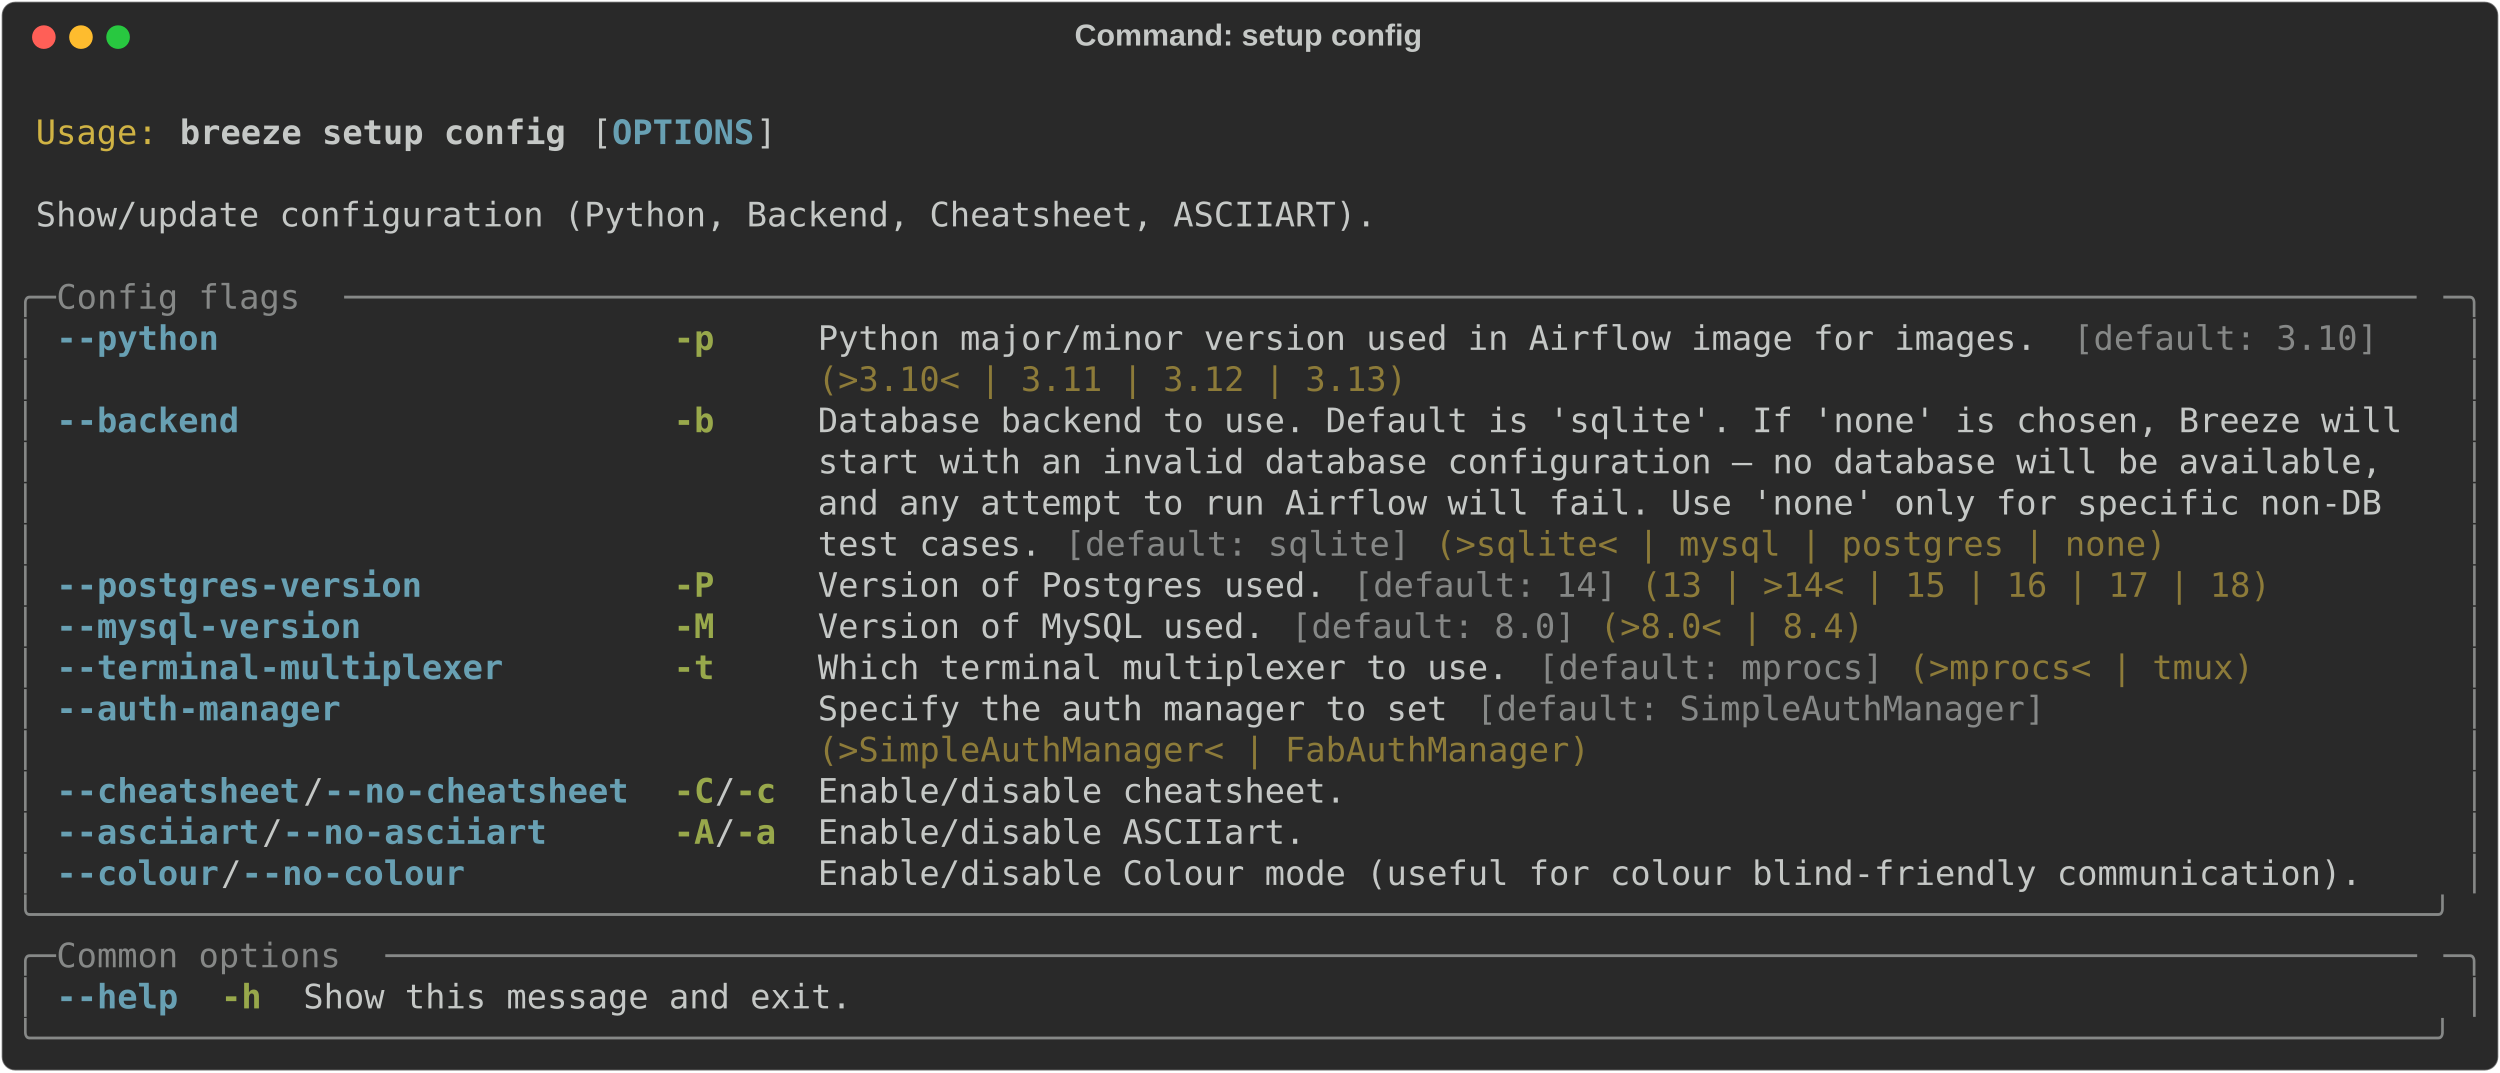
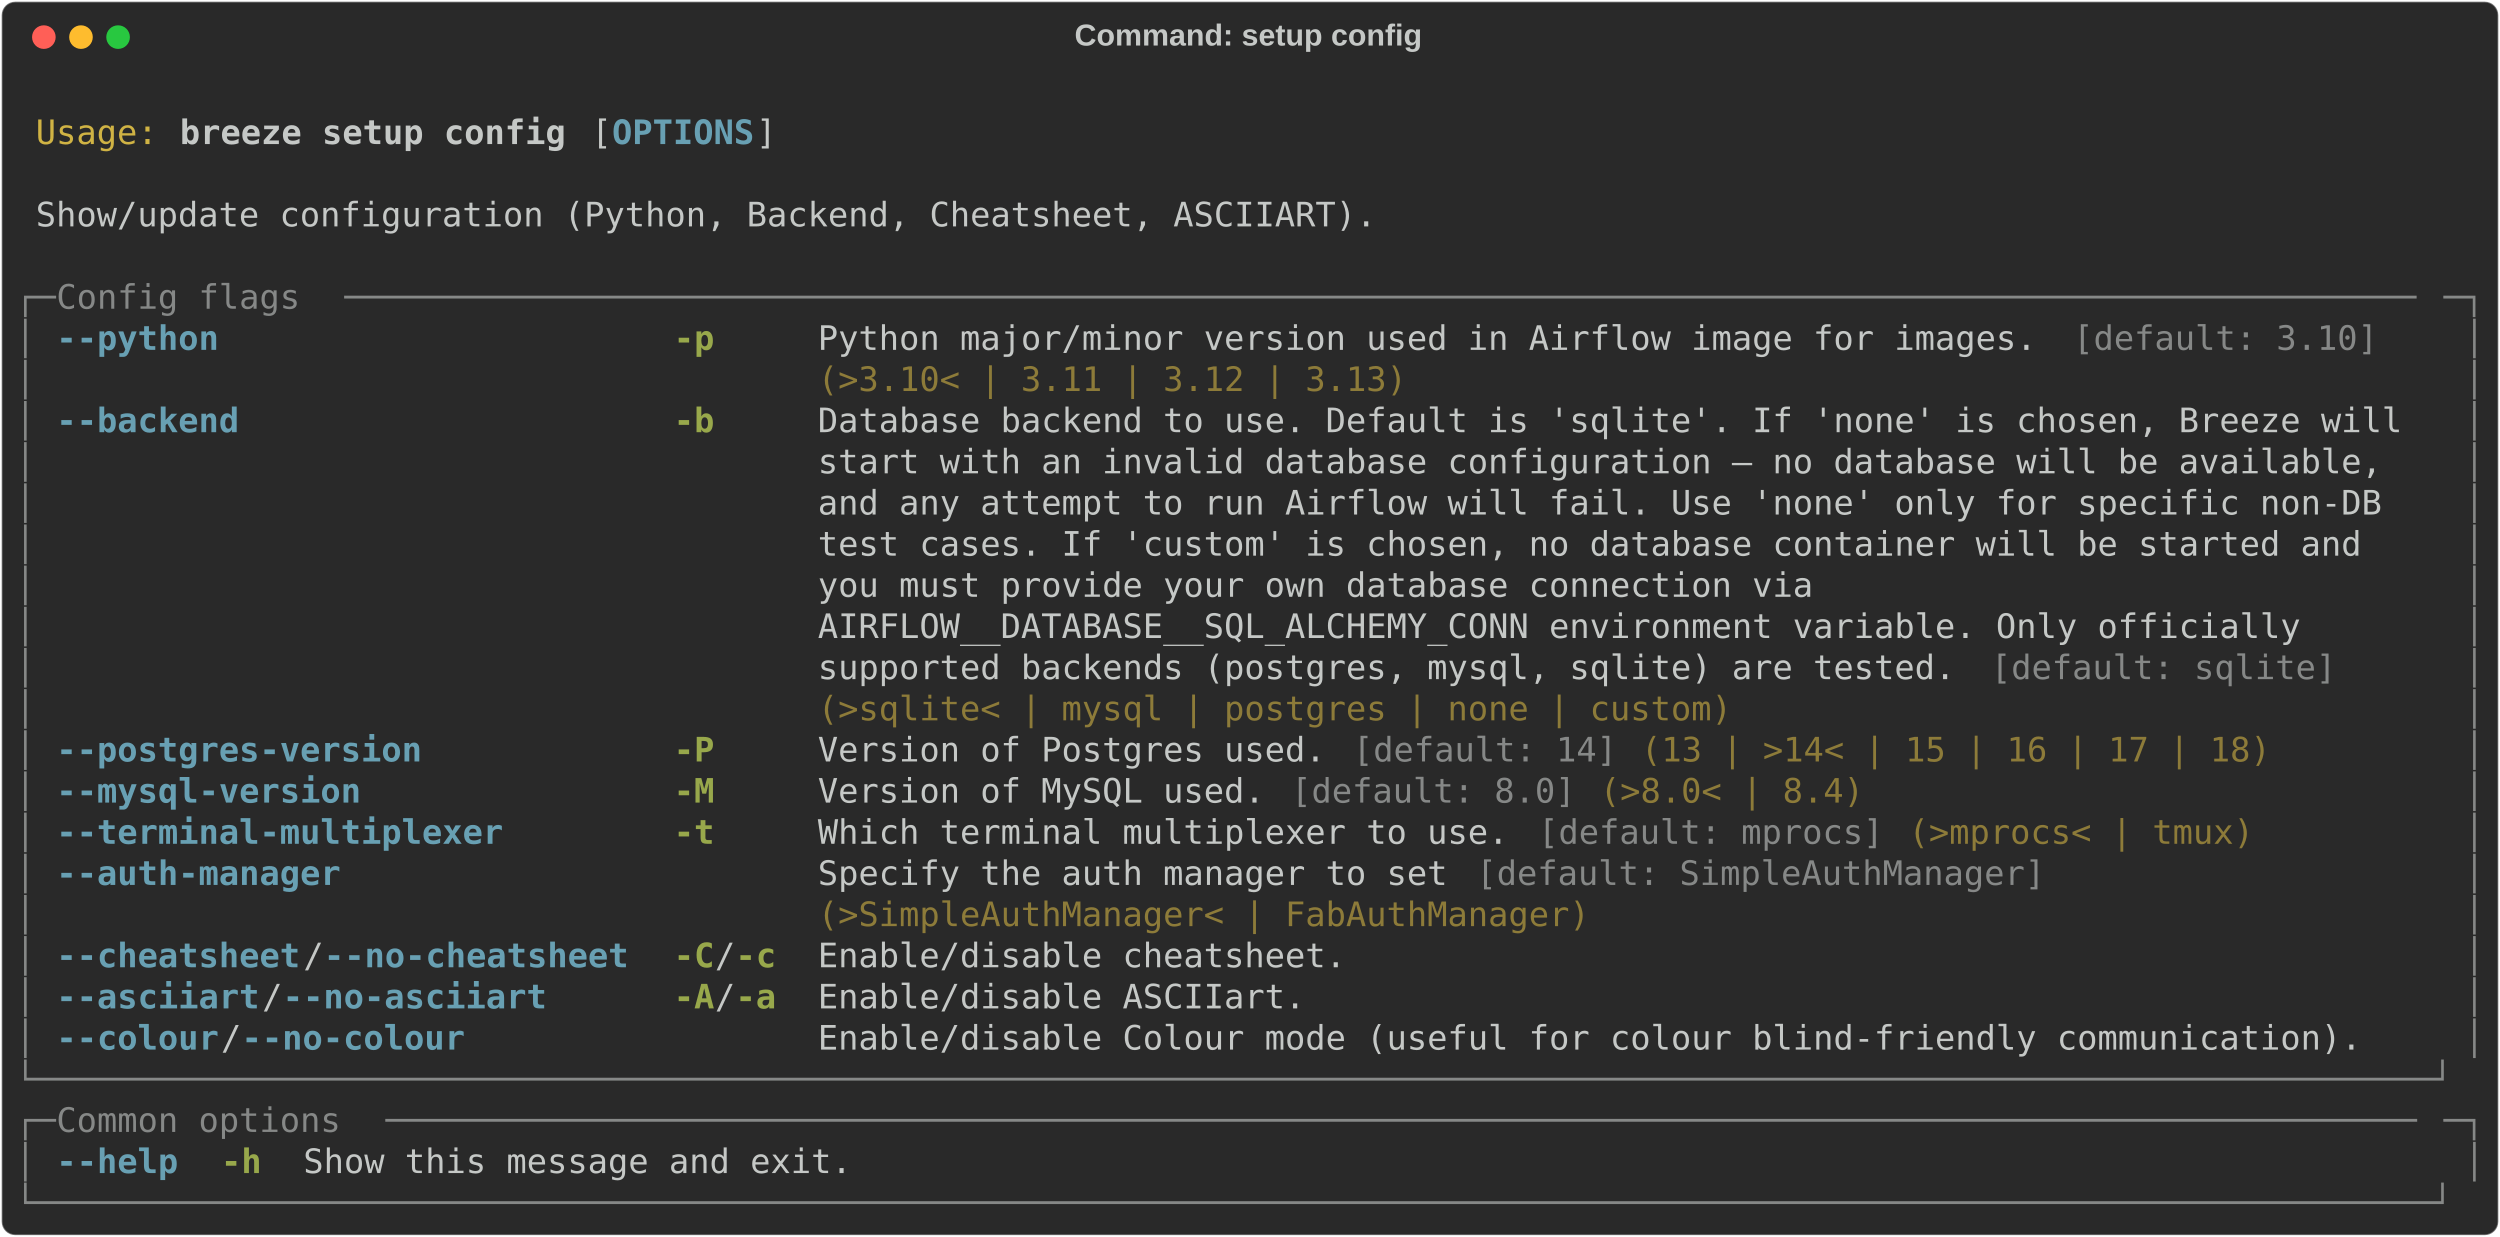
- <svg xmlns="http://www.w3.org/2000/svg" class="rich-terminal" viewBox="0 0 1482 635.6">
+ <svg xmlns="http://www.w3.org/2000/svg" class="rich-terminal" viewBox="0 0 1482 733.2">
  <style>

    @font-face {
        font-family: "Fira Code";
        src: local("FiraCode-Regular"),
                url("https://cdnjs.cloudflare.com/ajax/libs/firacode/6.2.0/woff2/FiraCode-Regular.woff2") format("woff2"),
                url("https://cdnjs.cloudflare.com/ajax/libs/firacode/6.2.0/woff/FiraCode-Regular.woff") format("woff");
        font-style: normal;
        font-weight: 400;
    }
    @font-face {
        font-family: "Fira Code";
        src: local("FiraCode-Bold"),
                url("https://cdnjs.cloudflare.com/ajax/libs/firacode/6.2.0/woff2/FiraCode-Bold.woff2") format("woff2"),
                url("https://cdnjs.cloudflare.com/ajax/libs/firacode/6.2.0/woff/FiraCode-Bold.woff") format("woff");
        font-style: bold;
        font-weight: 700;
    }

    .breeze-setup-config-matrix {
        font-family: Fira Code, monospace;
        font-size: 20px;
        line-height: 24.4px;
        font-variant-east-asian: full-width;
    }

    .breeze-setup-config-title {
        font-size: 18px;
        font-weight: bold;
        font-family: arial;
    }

    .breeze-setup-config-r1 { fill: #c5c8c6 }
.breeze-setup-config-r2 { fill: #d0b344 }
.breeze-setup-config-r3 { fill: #c5c8c6;font-weight: bold }
.breeze-setup-config-r4 { fill: #68a0b3;font-weight: bold }
.breeze-setup-config-r5 { fill: #868887 }
.breeze-setup-config-r6 { fill: #98a84b;font-weight: bold }
.breeze-setup-config-r7 { fill: #8d7b39 }
    </style>
  <defs>
    <clipPath id="breeze-setup-config-clip-terminal">
-       <rect x="0" y="0" width="1463.0" height="584.6" />
+       <rect x="0" y="0" width="1463.0" height="682.2" />
    </clipPath>
    <clipPath id="breeze-setup-config-line-0">
      <rect x="0" y="1.5" width="1464" height="24.65" />
    </clipPath>
    <clipPath id="breeze-setup-config-line-1">
      <rect x="0" y="25.9" width="1464" height="24.65" />
    </clipPath>
    <clipPath id="breeze-setup-config-line-2">
      <rect x="0" y="50.3" width="1464" height="24.65" />
    </clipPath>
    <clipPath id="breeze-setup-config-line-3">
      <rect x="0" y="74.7" width="1464" height="24.65" />
    </clipPath>
    <clipPath id="breeze-setup-config-line-4">
      <rect x="0" y="99.1" width="1464" height="24.65" />
    </clipPath>
    <clipPath id="breeze-setup-config-line-5">
      <rect x="0" y="123.5" width="1464" height="24.65" />
    </clipPath>
    <clipPath id="breeze-setup-config-line-6">
      <rect x="0" y="147.9" width="1464" height="24.65" />
    </clipPath>
    <clipPath id="breeze-setup-config-line-7">
      <rect x="0" y="172.3" width="1464" height="24.65" />
    </clipPath>
    <clipPath id="breeze-setup-config-line-8">
      <rect x="0" y="196.7" width="1464" height="24.65" />
    </clipPath>
    <clipPath id="breeze-setup-config-line-9">
      <rect x="0" y="221.1" width="1464" height="24.65" />
    </clipPath>
    <clipPath id="breeze-setup-config-line-10">
      <rect x="0" y="245.5" width="1464" height="24.65" />
    </clipPath>
    <clipPath id="breeze-setup-config-line-11">
      <rect x="0" y="269.9" width="1464" height="24.65" />
    </clipPath>
    <clipPath id="breeze-setup-config-line-12">
      <rect x="0" y="294.3" width="1464" height="24.65" />
    </clipPath>
    <clipPath id="breeze-setup-config-line-13">
      <rect x="0" y="318.7" width="1464" height="24.65" />
    </clipPath>
    <clipPath id="breeze-setup-config-line-14">
      <rect x="0" y="343.1" width="1464" height="24.65" />
    </clipPath>
    <clipPath id="breeze-setup-config-line-15">
      <rect x="0" y="367.5" width="1464" height="24.65" />
    </clipPath>
    <clipPath id="breeze-setup-config-line-16">
      <rect x="0" y="391.9" width="1464" height="24.65" />
    </clipPath>
    <clipPath id="breeze-setup-config-line-17">
      <rect x="0" y="416.3" width="1464" height="24.65" />
    </clipPath>
    <clipPath id="breeze-setup-config-line-18">
      <rect x="0" y="440.7" width="1464" height="24.65" />
    </clipPath>
    <clipPath id="breeze-setup-config-line-19">
      <rect x="0" y="465.1" width="1464" height="24.65" />
    </clipPath>
    <clipPath id="breeze-setup-config-line-20">
      <rect x="0" y="489.5" width="1464" height="24.65" />
    </clipPath>
    <clipPath id="breeze-setup-config-line-21">
      <rect x="0" y="513.9" width="1464" height="24.65" />
    </clipPath>
    <clipPath id="breeze-setup-config-line-22">
      <rect x="0" y="538.3" width="1464" height="24.65" />
    </clipPath>
+     <clipPath id="breeze-setup-config-line-23">
+       <rect x="0" y="562.7" width="1464" height="24.65" />
+     </clipPath>
+     <clipPath id="breeze-setup-config-line-24">
+       <rect x="0" y="587.1" width="1464" height="24.65" />
+     </clipPath>
+     <clipPath id="breeze-setup-config-line-25">
+       <rect x="0" y="611.5" width="1464" height="24.65" />
+     </clipPath>
+     <clipPath id="breeze-setup-config-line-26">
+       <rect x="0" y="635.9" width="1464" height="24.65" />
+     </clipPath>
  </defs>
-   <rect fill="#292929" stroke="rgba(255,255,255,0.35)" stroke-width="1" x="1" y="1" width="1480" height="633.6" rx="8" />
+   <rect fill="#292929" stroke="rgba(255,255,255,0.35)" stroke-width="1" x="1" y="1" width="1480" height="731.2" rx="8" />
  <text class="breeze-setup-config-title" fill="#c5c8c6" text-anchor="middle" x="740" y="27">Command: setup config</text>
  <g transform="translate(26,22)">
    <circle cx="0" cy="0" r="7" fill="#ff5f57" />
    <circle cx="22" cy="0" r="7" fill="#febc2e" />
    <circle cx="44" cy="0" r="7" fill="#28c840" />
  </g>
  <g transform="translate(9, 41)" clip-path="url(#breeze-setup-config-clip-terminal)">
    <g class="breeze-setup-config-matrix">
      <text class="breeze-setup-config-r1" x="1464" y="20" textLength="12.2" clip-path="url(#breeze-setup-config-line-0)">
</text>
      <text class="breeze-setup-config-r2" x="12.2" y="44.4" textLength="73.2" clip-path="url(#breeze-setup-config-line-1)">Usage:</text>
      <text class="breeze-setup-config-r3" x="97.6" y="44.4" textLength="231.8" clip-path="url(#breeze-setup-config-line-1)">breeze setup config</text>
      <text class="breeze-setup-config-r1" x="341.6" y="44.4" textLength="12.2" clip-path="url(#breeze-setup-config-line-1)">[</text>
      <text class="breeze-setup-config-r4" x="353.8" y="44.4" textLength="85.4" clip-path="url(#breeze-setup-config-line-1)">OPTIONS</text>
      <text class="breeze-setup-config-r1" x="439.2" y="44.4" textLength="12.2" clip-path="url(#breeze-setup-config-line-1)">]</text>
      <text class="breeze-setup-config-r1" x="1464" y="44.4" textLength="12.2" clip-path="url(#breeze-setup-config-line-1)">
</text>
      <text class="breeze-setup-config-r1" x="1464" y="68.8" textLength="12.2" clip-path="url(#breeze-setup-config-line-2)">
</text>
      <text class="breeze-setup-config-r1" x="12.2" y="93.2" textLength="805.2" clip-path="url(#breeze-setup-config-line-3)">Show/update configuration (Python, Backend, Cheatsheet, ASCIIART).</text>
      <text class="breeze-setup-config-r1" x="1464" y="93.2" textLength="12.2" clip-path="url(#breeze-setup-config-line-3)">
</text>
      <text class="breeze-setup-config-r1" x="1464" y="117.6" textLength="12.2" clip-path="url(#breeze-setup-config-line-4)">
</text>
-       <text class="breeze-setup-config-r5" x="0" y="142" textLength="24.4" clip-path="url(#breeze-setup-config-line-5)">╭─</text>
+       <text class="breeze-setup-config-r5" x="0" y="142" textLength="24.4" clip-path="url(#breeze-setup-config-line-5)">┌─</text>
      <text class="breeze-setup-config-r5" x="24.4" y="142" textLength="170.8" clip-path="url(#breeze-setup-config-line-5)"> Config flags </text>
      <text class="breeze-setup-config-r5" x="195.2" y="142" textLength="1244.4" clip-path="url(#breeze-setup-config-line-5)">──────────────────────────────────────────────────────────────────────────────────────────────────────</text>
-       <text class="breeze-setup-config-r5" x="1439.6" y="142" textLength="24.4" clip-path="url(#breeze-setup-config-line-5)">─╮</text>
+       <text class="breeze-setup-config-r5" x="1439.6" y="142" textLength="24.4" clip-path="url(#breeze-setup-config-line-5)">─┐</text>
      <text class="breeze-setup-config-r1" x="1464" y="142" textLength="12.2" clip-path="url(#breeze-setup-config-line-5)">
</text>
      <text class="breeze-setup-config-r5" x="0" y="166.4" textLength="12.2" clip-path="url(#breeze-setup-config-line-6)">│</text>
      <text class="breeze-setup-config-r4" x="24.4" y="166.4" textLength="341.6" clip-path="url(#breeze-setup-config-line-6)">--python                    </text>
      <text class="breeze-setup-config-r6" x="390.4" y="166.4" textLength="61" clip-path="url(#breeze-setup-config-line-6)">-p   </text>
      <text class="breeze-setup-config-r1" x="475.8" y="166.4" textLength="744.2" clip-path="url(#breeze-setup-config-line-6)">Python major/minor version used in Airflow image for images. </text>
      <text class="breeze-setup-config-r5" x="1220" y="166.4" textLength="183" clip-path="url(#breeze-setup-config-line-6)">[default: 3.10]</text>
      <text class="breeze-setup-config-r5" x="1451.8" y="166.4" textLength="12.2" clip-path="url(#breeze-setup-config-line-6)">│</text>
      <text class="breeze-setup-config-r1" x="1464" y="166.4" textLength="12.2" clip-path="url(#breeze-setup-config-line-6)">
</text>
      <text class="breeze-setup-config-r5" x="0" y="190.8" textLength="12.2" clip-path="url(#breeze-setup-config-line-7)">│</text>
      <text class="breeze-setup-config-r7" x="475.8" y="190.8" textLength="353.8" clip-path="url(#breeze-setup-config-line-7)">(&gt;3.10&lt; | 3.11 | 3.12 | 3.13)</text>
      <text class="breeze-setup-config-r5" x="1451.8" y="190.8" textLength="12.2" clip-path="url(#breeze-setup-config-line-7)">│</text>
      <text class="breeze-setup-config-r1" x="1464" y="190.8" textLength="12.2" clip-path="url(#breeze-setup-config-line-7)">
</text>
      <text class="breeze-setup-config-r5" x="0" y="215.2" textLength="12.2" clip-path="url(#breeze-setup-config-line-8)">│</text>
      <text class="breeze-setup-config-r4" x="24.4" y="215.2" textLength="341.6" clip-path="url(#breeze-setup-config-line-8)">--backend                   </text>
      <text class="breeze-setup-config-r6" x="390.4" y="215.2" textLength="61" clip-path="url(#breeze-setup-config-line-8)">-b   </text>
      <text class="breeze-setup-config-r1" x="475.8" y="215.2" textLength="963.8" clip-path="url(#breeze-setup-config-line-8)">Database backend to use. Default is 'sqlite'. If 'none' is chosen, Breeze will </text>
      <text class="breeze-setup-config-r5" x="1451.8" y="215.2" textLength="12.2" clip-path="url(#breeze-setup-config-line-8)">│</text>
      <text class="breeze-setup-config-r1" x="1464" y="215.2" textLength="12.2" clip-path="url(#breeze-setup-config-line-8)">
</text>
      <text class="breeze-setup-config-r5" x="0" y="239.6" textLength="12.2" clip-path="url(#breeze-setup-config-line-9)">│</text>
      <text class="breeze-setup-config-r1" x="475.8" y="239.6" textLength="963.8" clip-path="url(#breeze-setup-config-line-9)">start with an invalid database configuration — no database will be available,  </text>
      <text class="breeze-setup-config-r5" x="1451.8" y="239.6" textLength="12.2" clip-path="url(#breeze-setup-config-line-9)">│</text>
      <text class="breeze-setup-config-r1" x="1464" y="239.6" textLength="12.2" clip-path="url(#breeze-setup-config-line-9)">
</text>
      <text class="breeze-setup-config-r5" x="0" y="264" textLength="12.2" clip-path="url(#breeze-setup-config-line-10)">│</text>
      <text class="breeze-setup-config-r1" x="475.8" y="264" textLength="963.8" clip-path="url(#breeze-setup-config-line-10)">and any attempt to run Airflow will fail. Use 'none' only for specific non-DB  </text>
      <text class="breeze-setup-config-r5" x="1451.8" y="264" textLength="12.2" clip-path="url(#breeze-setup-config-line-10)">│</text>
      <text class="breeze-setup-config-r1" x="1464" y="264" textLength="12.2" clip-path="url(#breeze-setup-config-line-10)">
</text>
      <text class="breeze-setup-config-r5" x="0" y="288.4" textLength="12.2" clip-path="url(#breeze-setup-config-line-11)">│</text>
-       <text class="breeze-setup-config-r1" x="475.8" y="288.4" textLength="146.4" clip-path="url(#breeze-setup-config-line-11)">test cases. </text>
-       <text class="breeze-setup-config-r5" x="622.2" y="288.4" textLength="207.4" clip-path="url(#breeze-setup-config-line-11)">[default: sqlite]</text>
-       <text class="breeze-setup-config-r7" x="841.8" y="288.4" textLength="439.2" clip-path="url(#breeze-setup-config-line-11)">(&gt;sqlite&lt; | mysql | postgres | none)</text>
+       <text class="breeze-setup-config-r1" x="475.8" y="288.4" textLength="963.8" clip-path="url(#breeze-setup-config-line-11)">test cases. If 'custom' is chosen, no database container will be started and   </text>
      <text class="breeze-setup-config-r5" x="1451.8" y="288.4" textLength="12.2" clip-path="url(#breeze-setup-config-line-11)">│</text>
      <text class="breeze-setup-config-r1" x="1464" y="288.4" textLength="12.2" clip-path="url(#breeze-setup-config-line-11)">
</text>
      <text class="breeze-setup-config-r5" x="0" y="312.8" textLength="12.2" clip-path="url(#breeze-setup-config-line-12)">│</text>
-       <text class="breeze-setup-config-r4" x="24.4" y="312.8" textLength="341.6" clip-path="url(#breeze-setup-config-line-12)">--postgres-version          </text>
-       <text class="breeze-setup-config-r6" x="390.4" y="312.8" textLength="61" clip-path="url(#breeze-setup-config-line-12)">-P   </text>
-       <text class="breeze-setup-config-r1" x="475.8" y="312.8" textLength="317.2" clip-path="url(#breeze-setup-config-line-12)">Version of Postgres used. </text>
-       <text class="breeze-setup-config-r5" x="793" y="312.8" textLength="158.6" clip-path="url(#breeze-setup-config-line-12)">[default: 14]</text>
-       <text class="breeze-setup-config-r7" x="963.8" y="312.8" textLength="378.2" clip-path="url(#breeze-setup-config-line-12)">(13 | &gt;14&lt; | 15 | 16 | 17 | 18)</text>
+       <text class="breeze-setup-config-r1" x="475.8" y="312.8" textLength="963.8" clip-path="url(#breeze-setup-config-line-12)">you must provide your own database connection via                              </text>
      <text class="breeze-setup-config-r5" x="1451.8" y="312.8" textLength="12.2" clip-path="url(#breeze-setup-config-line-12)">│</text>
      <text class="breeze-setup-config-r1" x="1464" y="312.8" textLength="12.2" clip-path="url(#breeze-setup-config-line-12)">
</text>
      <text class="breeze-setup-config-r5" x="0" y="337.2" textLength="12.2" clip-path="url(#breeze-setup-config-line-13)">│</text>
-       <text class="breeze-setup-config-r4" x="24.4" y="337.2" textLength="341.6" clip-path="url(#breeze-setup-config-line-13)">--mysql-version             </text>
-       <text class="breeze-setup-config-r6" x="390.4" y="337.2" textLength="61" clip-path="url(#breeze-setup-config-line-13)">-M   </text>
-       <text class="breeze-setup-config-r1" x="475.8" y="337.2" textLength="280.6" clip-path="url(#breeze-setup-config-line-13)">Version of MySQL used. </text>
-       <text class="breeze-setup-config-r5" x="756.4" y="337.2" textLength="170.8" clip-path="url(#breeze-setup-config-line-13)">[default: 8.0]</text>
-       <text class="breeze-setup-config-r7" x="939.4" y="337.2" textLength="158.6" clip-path="url(#breeze-setup-config-line-13)">(&gt;8.0&lt; | 8.4)</text>
+       <text class="breeze-setup-config-r1" x="475.8" y="337.2" textLength="963.8" clip-path="url(#breeze-setup-config-line-13)">AIRFLOW__DATABASE__SQL_ALCHEMY_CONN environment variable. Only officially      </text>
      <text class="breeze-setup-config-r5" x="1451.8" y="337.2" textLength="12.2" clip-path="url(#breeze-setup-config-line-13)">│</text>
      <text class="breeze-setup-config-r1" x="1464" y="337.2" textLength="12.2" clip-path="url(#breeze-setup-config-line-13)">
</text>
      <text class="breeze-setup-config-r5" x="0" y="361.6" textLength="12.2" clip-path="url(#breeze-setup-config-line-14)">│</text>
-       <text class="breeze-setup-config-r4" x="24.4" y="361.6" textLength="341.6" clip-path="url(#breeze-setup-config-line-14)">--terminal-multiplexer      </text>
-       <text class="breeze-setup-config-r6" x="390.4" y="361.6" textLength="61" clip-path="url(#breeze-setup-config-line-14)">-t   </text>
-       <text class="breeze-setup-config-r1" x="475.8" y="361.6" textLength="427" clip-path="url(#breeze-setup-config-line-14)">Which terminal multiplexer to use. </text>
-       <text class="breeze-setup-config-r5" x="902.8" y="361.6" textLength="207.4" clip-path="url(#breeze-setup-config-line-14)">[default: mprocs]</text>
-       <text class="breeze-setup-config-r7" x="1122.4" y="361.6" textLength="207.4" clip-path="url(#breeze-setup-config-line-14)">(&gt;mprocs&lt; | tmux)</text>
+       <text class="breeze-setup-config-r1" x="475.8" y="361.6" textLength="695.4" clip-path="url(#breeze-setup-config-line-14)">supported backends (postgres, mysql, sqlite) are tested. </text>
+       <text class="breeze-setup-config-r5" x="1171.2" y="361.6" textLength="207.4" clip-path="url(#breeze-setup-config-line-14)">[default: sqlite]</text>
      <text class="breeze-setup-config-r5" x="1451.8" y="361.6" textLength="12.2" clip-path="url(#breeze-setup-config-line-14)">│</text>
      <text class="breeze-setup-config-r1" x="1464" y="361.6" textLength="12.2" clip-path="url(#breeze-setup-config-line-14)">
</text>
      <text class="breeze-setup-config-r5" x="0" y="386" textLength="12.2" clip-path="url(#breeze-setup-config-line-15)">│</text>
-       <text class="breeze-setup-config-r4" x="24.4" y="386" textLength="341.6" clip-path="url(#breeze-setup-config-line-15)">--auth-manager              </text>
-       <text class="breeze-setup-config-r1" x="475.8" y="386" textLength="390.4" clip-path="url(#breeze-setup-config-line-15)">Specify the auth manager to set </text>
-       <text class="breeze-setup-config-r5" x="866.2" y="386" textLength="341.6" clip-path="url(#breeze-setup-config-line-15)">[default: SimpleAuthManager]</text>
+       <text class="breeze-setup-config-r7" x="475.8" y="386" textLength="549" clip-path="url(#breeze-setup-config-line-15)">(&gt;sqlite&lt; | mysql | postgres | none | custom)</text>
      <text class="breeze-setup-config-r5" x="1451.8" y="386" textLength="12.2" clip-path="url(#breeze-setup-config-line-15)">│</text>
      <text class="breeze-setup-config-r1" x="1464" y="386" textLength="12.2" clip-path="url(#breeze-setup-config-line-15)">
</text>
      <text class="breeze-setup-config-r5" x="0" y="410.4" textLength="12.2" clip-path="url(#breeze-setup-config-line-16)">│</text>
-       <text class="breeze-setup-config-r7" x="475.8" y="410.4" textLength="463.6" clip-path="url(#breeze-setup-config-line-16)">(&gt;SimpleAuthManager&lt; | FabAuthManager)</text>
+       <text class="breeze-setup-config-r4" x="24.4" y="410.4" textLength="341.6" clip-path="url(#breeze-setup-config-line-16)">--postgres-version          </text>
+       <text class="breeze-setup-config-r6" x="390.4" y="410.4" textLength="61" clip-path="url(#breeze-setup-config-line-16)">-P   </text>
+       <text class="breeze-setup-config-r1" x="475.8" y="410.4" textLength="317.2" clip-path="url(#breeze-setup-config-line-16)">Version of Postgres used. </text>
+       <text class="breeze-setup-config-r5" x="793" y="410.4" textLength="158.6" clip-path="url(#breeze-setup-config-line-16)">[default: 14]</text>
+       <text class="breeze-setup-config-r7" x="963.8" y="410.4" textLength="378.2" clip-path="url(#breeze-setup-config-line-16)">(13 | &gt;14&lt; | 15 | 16 | 17 | 18)</text>
      <text class="breeze-setup-config-r5" x="1451.8" y="410.4" textLength="12.2" clip-path="url(#breeze-setup-config-line-16)">│</text>
      <text class="breeze-setup-config-r1" x="1464" y="410.4" textLength="12.2" clip-path="url(#breeze-setup-config-line-16)">
</text>
      <text class="breeze-setup-config-r5" x="0" y="434.8" textLength="12.2" clip-path="url(#breeze-setup-config-line-17)">│</text>
-       <text class="breeze-setup-config-r4" x="24.4" y="434.8" textLength="146.4" clip-path="url(#breeze-setup-config-line-17)">--cheatsheet</text>
-       <text class="breeze-setup-config-r1" x="170.8" y="434.8" textLength="12.2" clip-path="url(#breeze-setup-config-line-17)">/</text>
-       <text class="breeze-setup-config-r4" x="183" y="434.8" textLength="183" clip-path="url(#breeze-setup-config-line-17)">--no-cheatsheet</text>
-       <text class="breeze-setup-config-r6" x="390.4" y="434.8" textLength="24.4" clip-path="url(#breeze-setup-config-line-17)">-C</text>
-       <text class="breeze-setup-config-r1" x="414.8" y="434.8" textLength="12.2" clip-path="url(#breeze-setup-config-line-17)">/</text>
-       <text class="breeze-setup-config-r6" x="427" y="434.8" textLength="24.4" clip-path="url(#breeze-setup-config-line-17)">-c</text>
-       <text class="breeze-setup-config-r1" x="475.8" y="434.8" textLength="317.2" clip-path="url(#breeze-setup-config-line-17)">Enable/disable cheatsheet.</text>
+       <text class="breeze-setup-config-r4" x="24.4" y="434.8" textLength="341.6" clip-path="url(#breeze-setup-config-line-17)">--mysql-version             </text>
+       <text class="breeze-setup-config-r6" x="390.4" y="434.8" textLength="61" clip-path="url(#breeze-setup-config-line-17)">-M   </text>
+       <text class="breeze-setup-config-r1" x="475.8" y="434.8" textLength="280.6" clip-path="url(#breeze-setup-config-line-17)">Version of MySQL used. </text>
+       <text class="breeze-setup-config-r5" x="756.4" y="434.8" textLength="170.8" clip-path="url(#breeze-setup-config-line-17)">[default: 8.0]</text>
+       <text class="breeze-setup-config-r7" x="939.4" y="434.8" textLength="158.6" clip-path="url(#breeze-setup-config-line-17)">(&gt;8.0&lt; | 8.4)</text>
      <text class="breeze-setup-config-r5" x="1451.8" y="434.8" textLength="12.2" clip-path="url(#breeze-setup-config-line-17)">│</text>
      <text class="breeze-setup-config-r1" x="1464" y="434.8" textLength="12.2" clip-path="url(#breeze-setup-config-line-17)">
</text>
      <text class="breeze-setup-config-r5" x="0" y="459.2" textLength="12.2" clip-path="url(#breeze-setup-config-line-18)">│</text>
-       <text class="breeze-setup-config-r4" x="24.4" y="459.2" textLength="122" clip-path="url(#breeze-setup-config-line-18)">--asciiart</text>
-       <text class="breeze-setup-config-r1" x="146.4" y="459.2" textLength="12.2" clip-path="url(#breeze-setup-config-line-18)">/</text>
-       <text class="breeze-setup-config-r4" x="158.6" y="459.2" textLength="158.6" clip-path="url(#breeze-setup-config-line-18)">--no-asciiart</text>
-       <text class="breeze-setup-config-r6" x="390.4" y="459.2" textLength="24.4" clip-path="url(#breeze-setup-config-line-18)">-A</text>
-       <text class="breeze-setup-config-r1" x="414.8" y="459.2" textLength="12.2" clip-path="url(#breeze-setup-config-line-18)">/</text>
-       <text class="breeze-setup-config-r6" x="427" y="459.2" textLength="24.4" clip-path="url(#breeze-setup-config-line-18)">-a</text>
-       <text class="breeze-setup-config-r1" x="475.8" y="459.2" textLength="292.8" clip-path="url(#breeze-setup-config-line-18)">Enable/disable ASCIIart.</text>
+       <text class="breeze-setup-config-r4" x="24.4" y="459.2" textLength="341.6" clip-path="url(#breeze-setup-config-line-18)">--terminal-multiplexer      </text>
+       <text class="breeze-setup-config-r6" x="390.4" y="459.2" textLength="61" clip-path="url(#breeze-setup-config-line-18)">-t   </text>
+       <text class="breeze-setup-config-r1" x="475.8" y="459.2" textLength="427" clip-path="url(#breeze-setup-config-line-18)">Which terminal multiplexer to use. </text>
+       <text class="breeze-setup-config-r5" x="902.8" y="459.2" textLength="207.4" clip-path="url(#breeze-setup-config-line-18)">[default: mprocs]</text>
+       <text class="breeze-setup-config-r7" x="1122.4" y="459.2" textLength="207.4" clip-path="url(#breeze-setup-config-line-18)">(&gt;mprocs&lt; | tmux)</text>
      <text class="breeze-setup-config-r5" x="1451.8" y="459.2" textLength="12.2" clip-path="url(#breeze-setup-config-line-18)">│</text>
      <text class="breeze-setup-config-r1" x="1464" y="459.2" textLength="12.2" clip-path="url(#breeze-setup-config-line-18)">
</text>
      <text class="breeze-setup-config-r5" x="0" y="483.6" textLength="12.2" clip-path="url(#breeze-setup-config-line-19)">│</text>
-       <text class="breeze-setup-config-r4" x="24.4" y="483.6" textLength="97.6" clip-path="url(#breeze-setup-config-line-19)">--colour</text>
-       <text class="breeze-setup-config-r1" x="122" y="483.6" textLength="12.2" clip-path="url(#breeze-setup-config-line-19)">/</text>
-       <text class="breeze-setup-config-r4" x="134.2" y="483.6" textLength="134.2" clip-path="url(#breeze-setup-config-line-19)">--no-colour</text>
-       <text class="breeze-setup-config-r1" x="475.8" y="483.6" textLength="927.2" clip-path="url(#breeze-setup-config-line-19)">Enable/disable Colour mode (useful for colour blind-friendly communication).</text>
+       <text class="breeze-setup-config-r4" x="24.4" y="483.6" textLength="341.6" clip-path="url(#breeze-setup-config-line-19)">--auth-manager              </text>
+       <text class="breeze-setup-config-r1" x="475.8" y="483.6" textLength="390.4" clip-path="url(#breeze-setup-config-line-19)">Specify the auth manager to set </text>
+       <text class="breeze-setup-config-r5" x="866.2" y="483.6" textLength="341.6" clip-path="url(#breeze-setup-config-line-19)">[default: SimpleAuthManager]</text>
      <text class="breeze-setup-config-r5" x="1451.8" y="483.6" textLength="12.2" clip-path="url(#breeze-setup-config-line-19)">│</text>
      <text class="breeze-setup-config-r1" x="1464" y="483.6" textLength="12.2" clip-path="url(#breeze-setup-config-line-19)">
</text>
-       <text class="breeze-setup-config-r5" x="0" y="508" textLength="1464" clip-path="url(#breeze-setup-config-line-20)">╰──────────────────────────────────────────────────────────────────────────────────────────────────────────────────────╯</text>
+       <text class="breeze-setup-config-r5" x="0" y="508" textLength="12.2" clip-path="url(#breeze-setup-config-line-20)">│</text>
+       <text class="breeze-setup-config-r7" x="475.8" y="508" textLength="463.6" clip-path="url(#breeze-setup-config-line-20)">(&gt;SimpleAuthManager&lt; | FabAuthManager)</text>
+       <text class="breeze-setup-config-r5" x="1451.8" y="508" textLength="12.2" clip-path="url(#breeze-setup-config-line-20)">│</text>
      <text class="breeze-setup-config-r1" x="1464" y="508" textLength="12.2" clip-path="url(#breeze-setup-config-line-20)">
</text>
-       <text class="breeze-setup-config-r5" x="0" y="532.4" textLength="24.4" clip-path="url(#breeze-setup-config-line-21)">╭─</text>
-       <text class="breeze-setup-config-r5" x="24.4" y="532.4" textLength="195.2" clip-path="url(#breeze-setup-config-line-21)"> Common options </text>
-       <text class="breeze-setup-config-r5" x="219.6" y="532.4" textLength="1220" clip-path="url(#breeze-setup-config-line-21)">────────────────────────────────────────────────────────────────────────────────────────────────────</text>
-       <text class="breeze-setup-config-r5" x="1439.6" y="532.4" textLength="24.4" clip-path="url(#breeze-setup-config-line-21)">─╮</text>
+       <text class="breeze-setup-config-r5" x="0" y="532.4" textLength="12.2" clip-path="url(#breeze-setup-config-line-21)">│</text>
+       <text class="breeze-setup-config-r4" x="24.4" y="532.4" textLength="146.4" clip-path="url(#breeze-setup-config-line-21)">--cheatsheet</text>
+       <text class="breeze-setup-config-r1" x="170.8" y="532.4" textLength="12.2" clip-path="url(#breeze-setup-config-line-21)">/</text>
+       <text class="breeze-setup-config-r4" x="183" y="532.4" textLength="183" clip-path="url(#breeze-setup-config-line-21)">--no-cheatsheet</text>
+       <text class="breeze-setup-config-r6" x="390.4" y="532.4" textLength="24.4" clip-path="url(#breeze-setup-config-line-21)">-C</text>
+       <text class="breeze-setup-config-r1" x="414.8" y="532.4" textLength="12.2" clip-path="url(#breeze-setup-config-line-21)">/</text>
+       <text class="breeze-setup-config-r6" x="427" y="532.4" textLength="24.4" clip-path="url(#breeze-setup-config-line-21)">-c</text>
+       <text class="breeze-setup-config-r1" x="475.8" y="532.4" textLength="317.2" clip-path="url(#breeze-setup-config-line-21)">Enable/disable cheatsheet.</text>
+       <text class="breeze-setup-config-r5" x="1451.8" y="532.4" textLength="12.2" clip-path="url(#breeze-setup-config-line-21)">│</text>
      <text class="breeze-setup-config-r1" x="1464" y="532.4" textLength="12.2" clip-path="url(#breeze-setup-config-line-21)">
</text>
      <text class="breeze-setup-config-r5" x="0" y="556.8" textLength="12.2" clip-path="url(#breeze-setup-config-line-22)">│</text>
-       <text class="breeze-setup-config-r4" x="24.4" y="556.8" textLength="73.2" clip-path="url(#breeze-setup-config-line-22)">--help</text>
-       <text class="breeze-setup-config-r6" x="122" y="556.8" textLength="24.4" clip-path="url(#breeze-setup-config-line-22)">-h</text>
-       <text class="breeze-setup-config-r1" x="170.8" y="556.8" textLength="329.4" clip-path="url(#breeze-setup-config-line-22)">Show this message and exit.</text>
+       <text class="breeze-setup-config-r4" x="24.4" y="556.8" textLength="122" clip-path="url(#breeze-setup-config-line-22)">--asciiart</text>
+       <text class="breeze-setup-config-r1" x="146.4" y="556.8" textLength="12.2" clip-path="url(#breeze-setup-config-line-22)">/</text>
+       <text class="breeze-setup-config-r4" x="158.6" y="556.8" textLength="158.6" clip-path="url(#breeze-setup-config-line-22)">--no-asciiart</text>
+       <text class="breeze-setup-config-r6" x="390.4" y="556.8" textLength="24.4" clip-path="url(#breeze-setup-config-line-22)">-A</text>
+       <text class="breeze-setup-config-r1" x="414.8" y="556.8" textLength="12.2" clip-path="url(#breeze-setup-config-line-22)">/</text>
+       <text class="breeze-setup-config-r6" x="427" y="556.8" textLength="24.4" clip-path="url(#breeze-setup-config-line-22)">-a</text>
+       <text class="breeze-setup-config-r1" x="475.8" y="556.8" textLength="292.8" clip-path="url(#breeze-setup-config-line-22)">Enable/disable ASCIIart.</text>
      <text class="breeze-setup-config-r5" x="1451.8" y="556.8" textLength="12.2" clip-path="url(#breeze-setup-config-line-22)">│</text>
      <text class="breeze-setup-config-r1" x="1464" y="556.8" textLength="12.2" clip-path="url(#breeze-setup-config-line-22)">
</text>
-       <text class="breeze-setup-config-r5" x="0" y="581.2" textLength="1464" clip-path="url(#breeze-setup-config-line-23)">╰──────────────────────────────────────────────────────────────────────────────────────────────────────────────────────╯</text>
+       <text class="breeze-setup-config-r5" x="0" y="581.2" textLength="12.2" clip-path="url(#breeze-setup-config-line-23)">│</text>
+       <text class="breeze-setup-config-r4" x="24.4" y="581.2" textLength="97.6" clip-path="url(#breeze-setup-config-line-23)">--colour</text>
+       <text class="breeze-setup-config-r1" x="122" y="581.2" textLength="12.2" clip-path="url(#breeze-setup-config-line-23)">/</text>
+       <text class="breeze-setup-config-r4" x="134.2" y="581.2" textLength="134.2" clip-path="url(#breeze-setup-config-line-23)">--no-colour</text>
+       <text class="breeze-setup-config-r1" x="475.8" y="581.2" textLength="927.2" clip-path="url(#breeze-setup-config-line-23)">Enable/disable Colour mode (useful for colour blind-friendly communication).</text>
+       <text class="breeze-setup-config-r5" x="1451.8" y="581.2" textLength="12.2" clip-path="url(#breeze-setup-config-line-23)">│</text>
      <text class="breeze-setup-config-r1" x="1464" y="581.2" textLength="12.2" clip-path="url(#breeze-setup-config-line-23)">
+ </text>
+       <text class="breeze-setup-config-r5" x="0" y="605.6" textLength="1464" clip-path="url(#breeze-setup-config-line-24)">└──────────────────────────────────────────────────────────────────────────────────────────────────────────────────────┘</text>
+       <text class="breeze-setup-config-r1" x="1464" y="605.6" textLength="12.2" clip-path="url(#breeze-setup-config-line-24)">
+ </text>
+       <text class="breeze-setup-config-r5" x="0" y="630" textLength="24.4" clip-path="url(#breeze-setup-config-line-25)">┌─</text>
+       <text class="breeze-setup-config-r5" x="24.4" y="630" textLength="195.2" clip-path="url(#breeze-setup-config-line-25)"> Common options </text>
+       <text class="breeze-setup-config-r5" x="219.6" y="630" textLength="1220" clip-path="url(#breeze-setup-config-line-25)">────────────────────────────────────────────────────────────────────────────────────────────────────</text>
+       <text class="breeze-setup-config-r5" x="1439.6" y="630" textLength="24.4" clip-path="url(#breeze-setup-config-line-25)">─┐</text>
+       <text class="breeze-setup-config-r1" x="1464" y="630" textLength="12.2" clip-path="url(#breeze-setup-config-line-25)">
+ </text>
+       <text class="breeze-setup-config-r5" x="0" y="654.4" textLength="12.2" clip-path="url(#breeze-setup-config-line-26)">│</text>
+       <text class="breeze-setup-config-r4" x="24.4" y="654.4" textLength="73.2" clip-path="url(#breeze-setup-config-line-26)">--help</text>
+       <text class="breeze-setup-config-r6" x="122" y="654.4" textLength="24.4" clip-path="url(#breeze-setup-config-line-26)">-h</text>
+       <text class="breeze-setup-config-r1" x="170.8" y="654.4" textLength="329.4" clip-path="url(#breeze-setup-config-line-26)">Show this message and exit.</text>
+       <text class="breeze-setup-config-r5" x="1451.8" y="654.4" textLength="12.2" clip-path="url(#breeze-setup-config-line-26)">│</text>
+       <text class="breeze-setup-config-r1" x="1464" y="654.4" textLength="12.2" clip-path="url(#breeze-setup-config-line-26)">
+ </text>
+       <text class="breeze-setup-config-r5" x="0" y="678.8" textLength="1464" clip-path="url(#breeze-setup-config-line-27)">└──────────────────────────────────────────────────────────────────────────────────────────────────────────────────────┘</text>
+       <text class="breeze-setup-config-r1" x="1464" y="678.8" textLength="12.2" clip-path="url(#breeze-setup-config-line-27)">
</text>
    </g>
  </g>
</svg>
